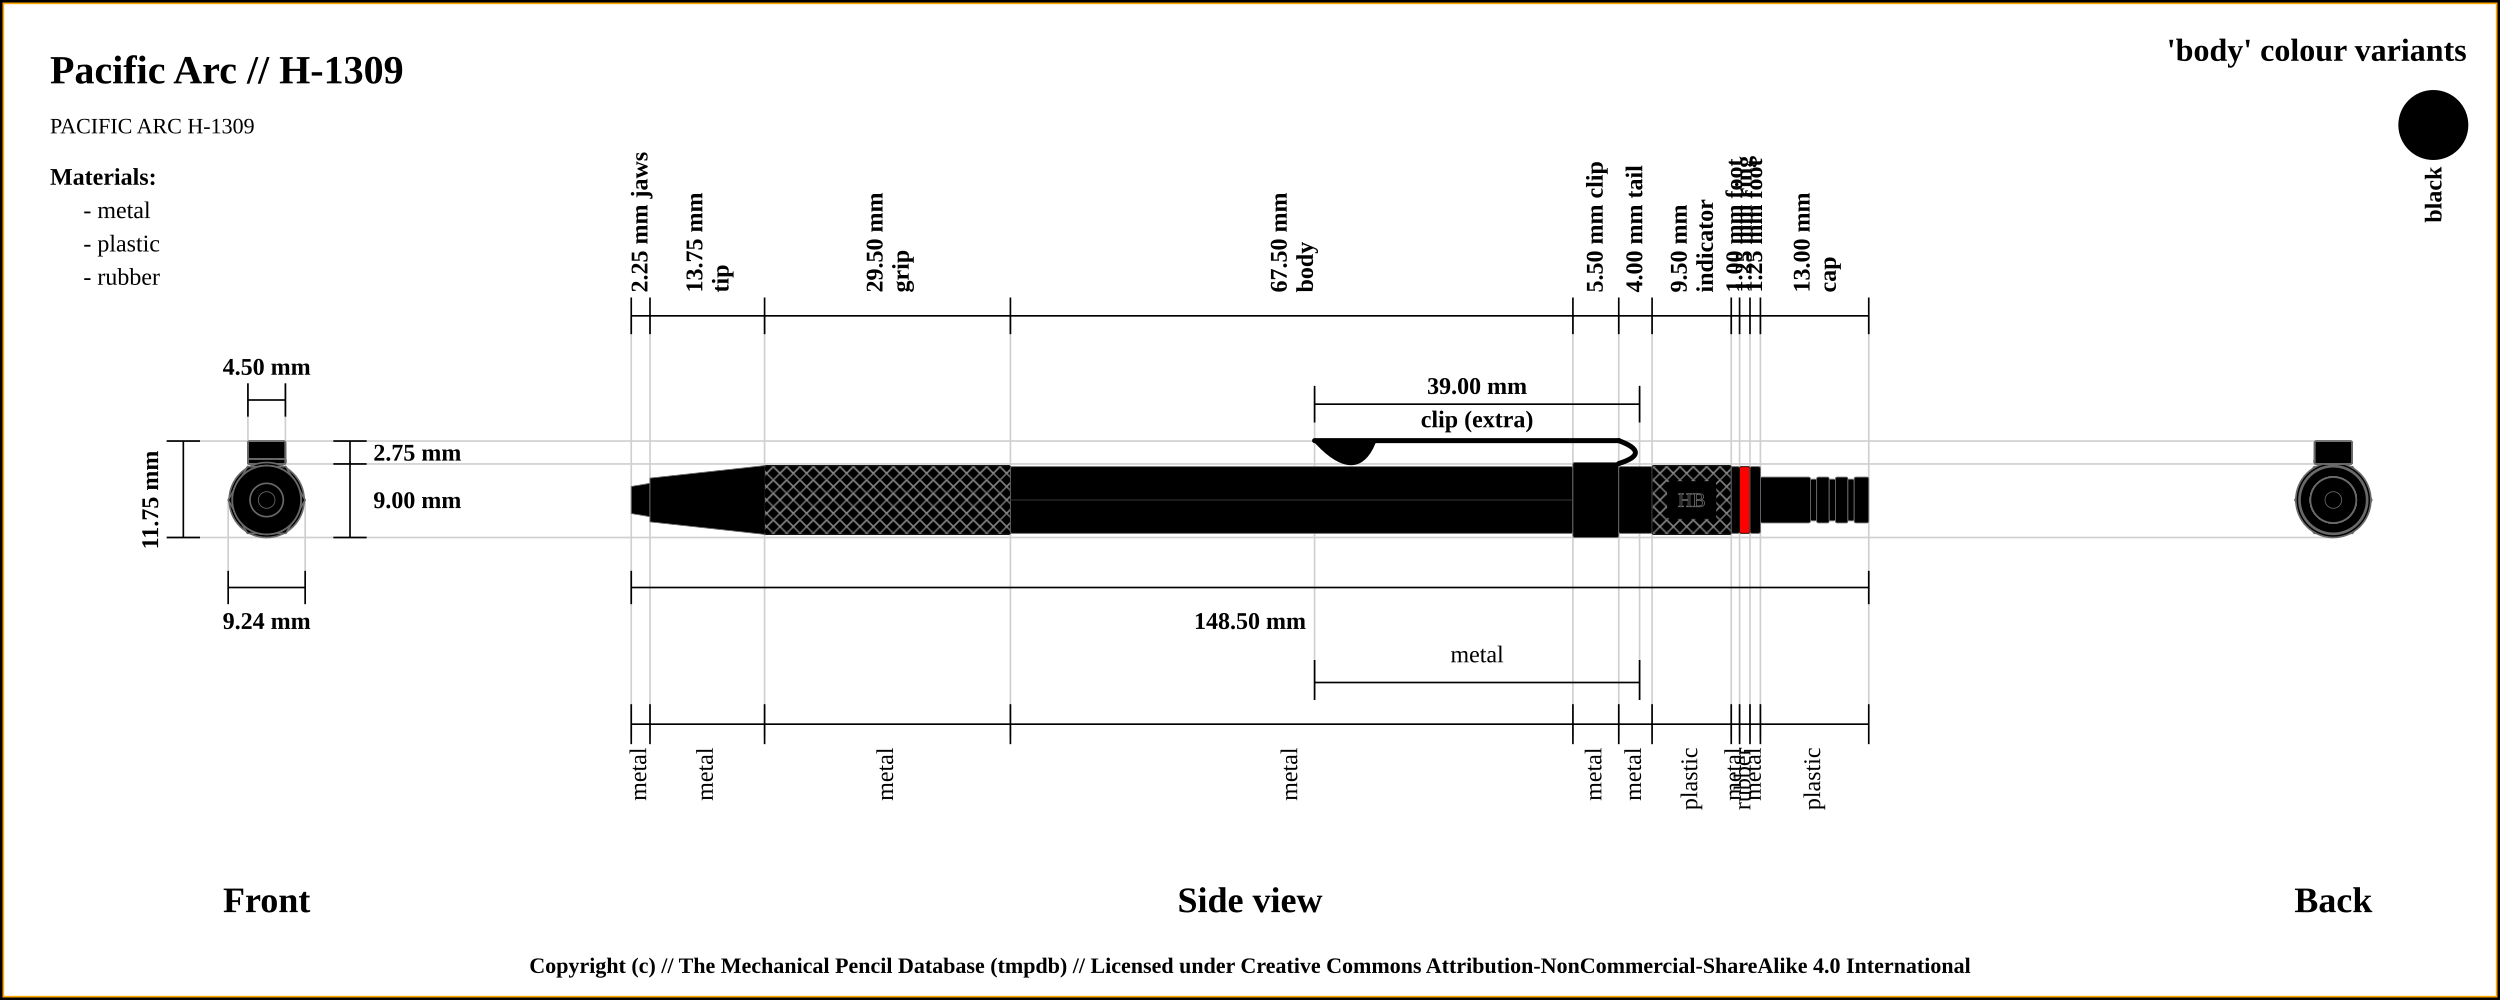
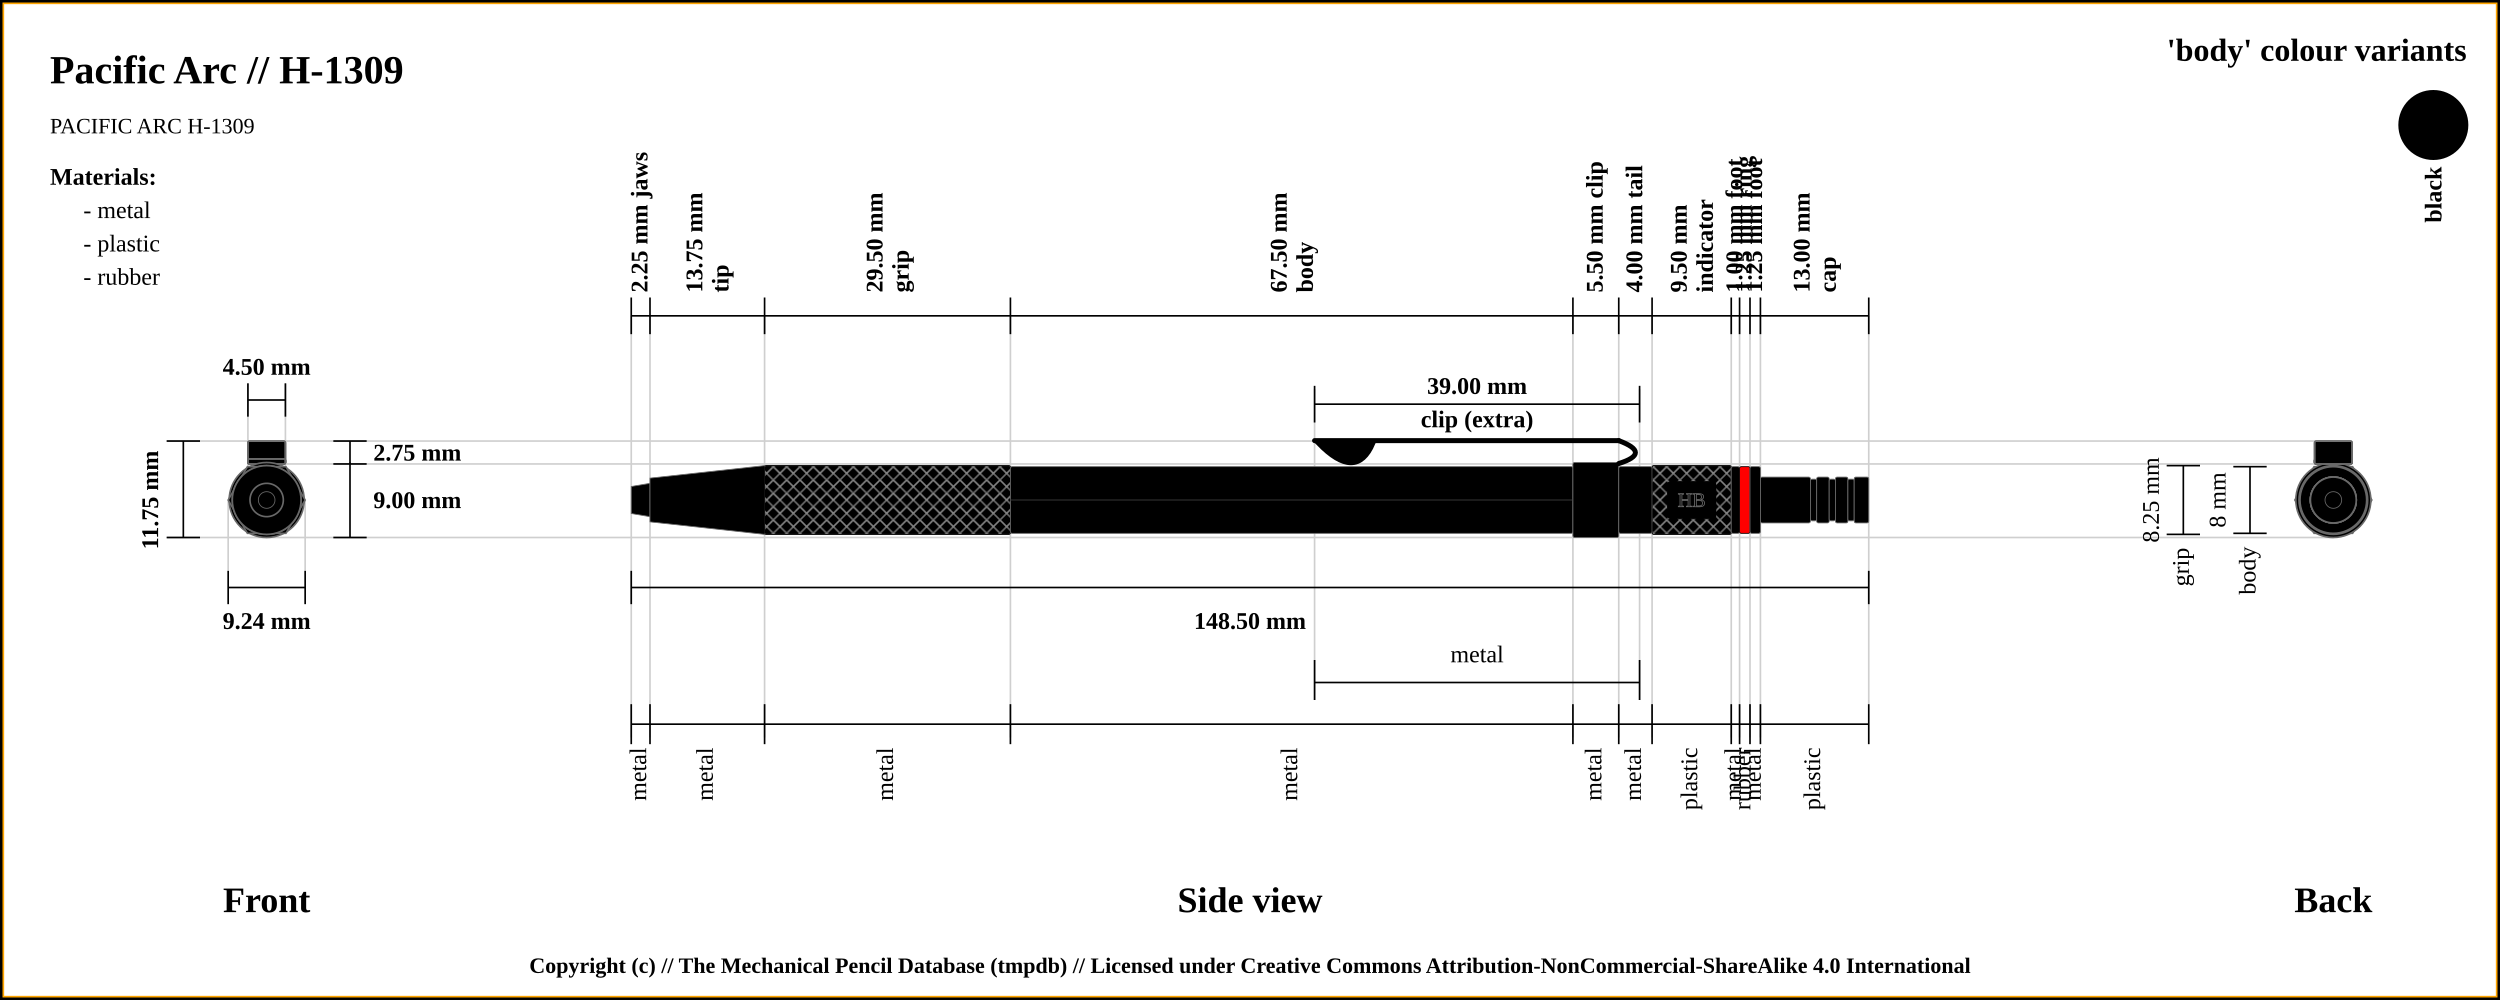
<svg xmlns="http://www.w3.org/2000/svg" width="1500" height="600">
  <pattern id="diagonalHatch" patternUnits="userSpaceOnUse" width="8" height="8">
    <rect width="6" height="6" fill="none" />
    <path stroke="dimgray" stroke-linecap="round" stroke-width="1" d="M 4,4 L 8,8" />
    <path stroke="dimgray" stroke-linecap="round" stroke-width="1" d="M 4,4 L 0,8" />
    <path stroke="gray" stroke-linecap="round" stroke-width="1" d="M 4,4 L 8,0" />
    <path stroke="gray" stroke-linecap="round" stroke-width="1" d="M 4,4 L 0,0" />
  </pattern>
  <rect x="0" y="0" width="1500" height="600" fill="white" stroke="black" stroke-width="4" />
  <rect x="2" y="2" width="1496" height="596" fill="white" stroke="orange" stroke-width="1" />
  <text x="30" y="50" font-size="2.0em" font-weight="bold"> Pacific Arc // H-1309 </text>
  <text x="30" y="80" font-size="1.1em"> PACIFIC ARC H-1309</text>
  <line x1="100" y1="264.625" x2="1400" y2="264.625" stroke="#cfcfcf" stroke-width="1" />
  <line x1="160" y1="278.375" x2="1400" y2="278.375" stroke="#cfcfcf" stroke-width="1" />
  <line x1="148.75" y1="230" x2="148.75" y2="300" stroke="#cfcfcf" stroke-width="1" />
  <line x1="171.25" y1="230" x2="171.25" y2="300" stroke="#cfcfcf" stroke-width="1" />
  <line x1="1400" y1="277.5" x2="1400" y2="277.5" stroke="#cfcfcf" stroke-width="1" />
  <line x1="100" y1="322.5" x2="1400" y2="322.5" stroke="#cfcfcf" stroke-width="1" />
  <line x1="136.906" y1="342.5" x2="136.906" y2="300" stroke="#cfcfcf" stroke-width="1" />
  <line x1="183.094" y1="342.5" x2="183.094" y2="300" stroke="#cfcfcf" stroke-width="1" />
  <line x1="378.75" y1="189.5" x2="378.75" y2="442.5" stroke="#cfcfcf" stroke-width="1" />
  <line x1="390" y1="189.5" x2="390" y2="442.5" stroke="#cfcfcf" stroke-width="1" />
  <line x1="458.75" y1="189.5" x2="458.75" y2="442.5" stroke="#cfcfcf" stroke-width="1" />
  <line x1="606.25" y1="189.5" x2="606.25" y2="442.5" stroke="#cfcfcf" stroke-width="1" />
  <line x1="943.75" y1="189.5" x2="943.75" y2="442.5" stroke="#cfcfcf" stroke-width="1" />
  <line x1="788.75" y1="233.5" x2="788.75" y2="420" stroke="#cfcfcf" stroke-width="1" />
  <line x1="983.75" y1="233.5" x2="983.75" y2="420" stroke="#cfcfcf" stroke-width="1" />
  <line x1="971.25" y1="189.5" x2="971.25" y2="442.5" stroke="#cfcfcf" stroke-width="1" />
  <line x1="991.25" y1="189.5" x2="991.25" y2="442.5" stroke="#cfcfcf" stroke-width="1" />
  <line x1="1038.75" y1="189.5" x2="1038.75" y2="442.5" stroke="#cfcfcf" stroke-width="1" />
  <line x1="1043.75" y1="189.5" x2="1043.75" y2="442.5" stroke="#cfcfcf" stroke-width="1" />
  <line x1="1050" y1="189.5" x2="1050" y2="442.5" stroke="#cfcfcf" stroke-width="1" />
  <line x1="1056.25" y1="189.5" x2="1056.25" y2="442.5" stroke="#cfcfcf" stroke-width="1" />
  <line x1="1121.25" y1="189.5" x2="1121.25" y2="422.5" stroke="#cfcfcf" stroke-width="1" />
  <line x1="100" y1="264.625" x2="120" y2="264.625" stroke="black" stroke-width="1" />
  <line x1="148.75" y1="230" x2="148.75" y2="250" stroke="black" stroke-width="1" />
  <line x1="171.25" y1="230" x2="171.25" y2="250" stroke="black" stroke-width="1" />
  <line x1="148.75" y1="240" x2="171.25" y2="240" stroke="black" stroke-width="1" />
  <text x="160" y="220" font-size="1.2em" font-weight="bold" text-anchor="middle" dominant-baseline="central">4.50 mm</text>
  <line x1="100" y1="322.5" x2="120" y2="322.5" stroke="black" stroke-width="1" />
  <line x1="110" y1="264.625" x2="110" y2="322.5" stroke="black" stroke-width="1" />
  <line x1="200" y1="264.625" x2="220" y2="264.625" stroke="black" stroke-width="1" />
  <line x1="200" y1="278.375" x2="220" y2="278.375" stroke="black" stroke-width="1" />
  <line x1="210" y1="264.625" x2="210" y2="278.375" stroke="black" stroke-width="1" />
  <text x="224" y="271.5" font-size="1.2em" font-weight="bold" text-anchor="start" dominant-baseline="central">2.75 mm</text>
  <line x1="200" y1="322.5" x2="220" y2="322.5" stroke="black" stroke-width="1" />
  <line x1="210" y1="322.5" x2="210" y2="277.5" stroke="black" stroke-width="1" />
  <text x="224" y="300" font-size="1.2em" font-weight="bold" text-anchor="start" dominant-baseline="central">9.00 mm</text>
  <text x="90" y="300" transform="rotate(-90, 90, 300)" font-size="1.2em" font-weight="bold" text-anchor="middle" dominant-baseline="central">11.75 mm</text>
  <text x="160" y="540" font-size="1.8em" font-weight="bold" text-anchor="middle" dominant-baseline="central">Front</text>
  <line x1="136.906" y1="352.5" x2="183.094" y2="352.5" stroke="black" stroke-width="1" />
  <line x1="136.906" y1="342.5" x2="136.906" y2="362.5" stroke="black" stroke-width="1" />
  <line x1="183.094" y1="342.5" x2="183.094" y2="362.5" stroke="black" stroke-width="1" />
  <text x="160" y="372.5" font-size="1.2em" font-weight="bold" text-anchor="middle" dominant-baseline="central">9.24 mm</text>
  <line x1="378.75" y1="178.5" x2="378.75" y2="200.5" stroke="black" stroke-width="1" />
  <text x="384.375" y="175.5" transform="rotate(-90, 384.375, 175.5)" font-size="1.2em" font-weight="bold" dominant-baseline="middle">2.25 mm jaws</text>
  <line x1="390" y1="178.5" x2="390" y2="200.5" stroke="black" stroke-width="1" />
  <text x="421.375" y="175.5" transform="rotate(-90, 421.375, 175.5)" font-size="1.2em" font-weight="bold" dominant-baseline="auto">13.75 mm</text>
  <text x="427.375" y="175.5" transform="rotate(-90, 427.375, 175.5)" font-size="1.2em" font-weight="bold" dominant-baseline="hanging">tip</text>
  <line x1="458.75" y1="178.5" x2="458.75" y2="200.5" stroke="black" stroke-width="1" />
  <text x="529.5" y="175.5" transform="rotate(-90, 529.5, 175.5)" font-size="1.2em" font-weight="bold" dominant-baseline="auto">29.50 mm</text>
  <text x="535.5" y="175.5" transform="rotate(-90, 535.5, 175.5)" font-size="1.2em" font-weight="bold" dominant-baseline="hanging">grip</text>
  <line x1="606.25" y1="178.5" x2="606.25" y2="200.5" stroke="black" stroke-width="1" />
  <text x="772" y="175.5" transform="rotate(-90, 772, 175.5)" font-size="1.2em" font-weight="bold" dominant-baseline="auto">67.50 mm</text>
  <text x="778" y="175.5" transform="rotate(-90, 778, 175.5)" font-size="1.2em" font-weight="bold" dominant-baseline="hanging">body</text>
  <line x1="943.75" y1="178.5" x2="943.75" y2="200.5" stroke="black" stroke-width="1" />
  <text x="957.5" y="175.5" transform="rotate(-90, 957.5, 175.5)" font-size="1.2em" font-weight="bold" dominant-baseline="middle">5.50 mm clip</text>
  <line x1="788.75" y1="253.5" x2="788.75" y2="231.5" stroke="black" stroke-width="1" />
  <line x1="788.75" y1="420" x2="788.75" y2="396" stroke="black" stroke-width="1" />
  <line x1="983.75" y1="396" x2="983.75" y2="420" stroke="black" stroke-width="1" />
  <line x1="983.75" y1="253.5" x2="983.75" y2="231.5" stroke="black" stroke-width="1" />
  <line x1="788.75" y1="242.5" x2="983.75" y2="242.5" stroke="black" stroke-width="1" />
  <line x1="788.75" y1="409.5" x2="983.75" y2="409.5" stroke="black" stroke-width="1" />
  <text x="886.25" y="392.5" font-size="1.2em" text-anchor="middle" dominant-baseline="central">metal</text>
  <text x="886.25" y="231.5" font-size="1.2em" font-weight="bold" text-anchor="middle" dominant-baseline="central">39.00 mm</text>
  <text x="886.25" y="251.5" font-size="1.2em" font-weight="bold" text-anchor="middle" dominant-baseline="central">clip (extra)</text>
  <line x1="971.25" y1="178.5" x2="971.25" y2="200.5" stroke="black" stroke-width="1" />
  <text x="981.25" y="175.5" transform="rotate(-90, 981.25, 175.5)" font-size="1.2em" font-weight="bold" dominant-baseline="middle">4.00 mm tail</text>
  <line x1="991.25" y1="178.5" x2="991.25" y2="200.5" stroke="black" stroke-width="1" />
  <text x="1012" y="175.5" transform="rotate(-90, 1012, 175.5)" font-size="1.2em" font-weight="bold" dominant-baseline="auto">9.50 mm</text>
  <text x="1018" y="175.5" transform="rotate(-90, 1018, 175.5)" font-size="1.2em" font-weight="bold" dominant-baseline="hanging">indicator</text>
  <line x1="1038.75" y1="178.5" x2="1038.75" y2="200.5" stroke="black" stroke-width="1" />
  <text x="1041.25" y="175.5" transform="rotate(-90, 1041.25, 175.5)" font-size="1.2em" font-weight="bold" dominant-baseline="middle">1.00 mm foot</text>
  <line x1="1043.75" y1="178.5" x2="1043.75" y2="200.5" stroke="black" stroke-width="1" />
  <text x="1046.875" y="175.5" transform="rotate(-90, 1046.875, 175.5)" font-size="1.2em" font-weight="bold" dominant-baseline="middle">1.25 mm ring</text>
  <line x1="1050" y1="178.5" x2="1050" y2="200.5" stroke="black" stroke-width="1" />
  <text x="1053.125" y="175.5" transform="rotate(-90, 1053.125, 175.5)" font-size="1.2em" font-weight="bold" dominant-baseline="middle">1.25 mm foot</text>
  <line x1="1056.25" y1="178.5" x2="1056.25" y2="200.5" stroke="black" stroke-width="1" />
  <text x="1085.75" y="175.5" transform="rotate(-90, 1085.75, 175.5)" font-size="1.2em" font-weight="bold" dominant-baseline="auto">13.00 mm</text>
  <text x="1091.75" y="175.5" transform="rotate(-90, 1091.75, 175.5)" font-size="1.2em" font-weight="bold" dominant-baseline="hanging">cap</text>
  <line x1="1121.25" y1="200.5" x2="1121.25" y2="178.5" stroke="black" stroke-width="1" />
  <line x1="378.75" y1="189.5" x2="1121.25" y2="189.5" stroke="black" stroke-width="1" />
  <line x1="378.75" y1="352.5" x2="1121.25" y2="352.5" stroke="black" stroke-width="1" />
  <line x1="378.75" y1="342.5" x2="378.75" y2="362.5" stroke="black" stroke-width="1" />
  <line x1="1121.25" y1="342.5" x2="1121.25" y2="362.5" stroke="black" stroke-width="1" />
  <text x="750" y="372.5" font-size="1.2em" font-weight="bold" text-anchor="middle" dominant-baseline="central">148.50 mm</text>
  <text x="750" y="540" font-size="1.8em" font-weight="bold" text-anchor="middle" dominant-baseline="central">Side view</text>
  <text x="1400" y="540" font-size="1.8em" font-weight="bold" text-anchor="middle" dominant-baseline="central">Back</text>
  <line x1="378.75" y1="422.5" x2="378.75" y2="446.5" stroke="black" stroke-width="1" />
  <text x="384.375" y="448.5" transform="rotate(-90, 384.375, 448.5)" font-size="1.2em" text-anchor="end" dominant-baseline="middle">metal</text>
  <line x1="390" y1="422.5" x2="390" y2="446.5" stroke="black" stroke-width="1" />
  <text x="424.375" y="448.5" transform="rotate(-90, 424.375, 448.5)" font-size="1.2em" text-anchor="end" dominant-baseline="middle">metal</text>
+   <line x1="1300" y1="279.375" x2="1320" y2="279.375" stroke="black" stroke-width="1" />
+   <line x1="1300" y1="320.625" x2="1320" y2="320.625" stroke="black" stroke-width="1" />
+   <line x1="1310" y1="320.625" x2="1310" y2="279.375" stroke="black" stroke-width="1" />
+   <text x="1292" y="300" transform="rotate(-90, 1292, 300)" font-size="1.2em" text-anchor="middle" dominant-baseline="middle">8.25 mm</text>
+   <text x="1310" y="328.625" transform="rotate(-90, 1310, 328.625)" font-size="1.2em" text-anchor="end" dominant-baseline="middle">grip</text>
  <line x1="458.75" y1="422.5" x2="458.75" y2="446.5" stroke="black" stroke-width="1" />
  <text x="532.5" y="448.5" transform="rotate(-90, 532.5, 448.5)" font-size="1.2em" text-anchor="end" dominant-baseline="middle">metal</text>
+   <line x1="1340" y1="280" x2="1360" y2="280" stroke="black" stroke-width="1" />
+   <line x1="1340" y1="320" x2="1360" y2="320" stroke="black" stroke-width="1" />
+   <line x1="1350" y1="320" x2="1350" y2="280" stroke="black" stroke-width="1" />
+   <text x="1332" y="300" transform="rotate(-90, 1332, 300)" font-size="1.2em" text-anchor="middle" dominant-baseline="middle">8 mm</text>
+   <text x="1350" y="328" transform="rotate(-90, 1350, 328)" font-size="1.2em" text-anchor="end" dominant-baseline="middle">body</text>
  <line x1="606.25" y1="422.5" x2="606.25" y2="446.5" stroke="black" stroke-width="1" />
  <text x="775" y="448.5" transform="rotate(-90, 775, 448.5)" font-size="1.2em" text-anchor="end" dominant-baseline="middle">metal</text>
  <line x1="943.75" y1="422.5" x2="943.75" y2="446.5" stroke="black" stroke-width="1" />
  <text x="957.5" y="448.5" transform="rotate(-90, 957.5, 448.5)" font-size="1.2em" text-anchor="end" dominant-baseline="middle">metal</text>
  <line x1="971.25" y1="422.5" x2="971.25" y2="446.5" stroke="black" stroke-width="1" />
  <text x="981.25" y="448.5" transform="rotate(-90, 981.25, 448.5)" font-size="1.2em" text-anchor="end" dominant-baseline="middle">metal</text>
  <line x1="991.25" y1="422.5" x2="991.25" y2="446.5" stroke="black" stroke-width="1" />
  <text x="1015" y="448.5" transform="rotate(-90, 1015, 448.5)" font-size="1.2em" text-anchor="end" dominant-baseline="middle">plastic</text>
  <line x1="1038.75" y1="422.5" x2="1038.75" y2="446.5" stroke="black" stroke-width="1" />
  <text x="1041.25" y="448.5" transform="rotate(-90, 1041.25, 448.5)" font-size="1.2em" text-anchor="end" dominant-baseline="middle">metal</text>
  <line x1="1043.75" y1="422.5" x2="1043.75" y2="446.5" stroke="black" stroke-width="1" />
  <text x="1046.875" y="448.5" transform="rotate(-90, 1046.875, 448.5)" font-size="1.2em" text-anchor="end" dominant-baseline="middle">rubber</text>
  <line x1="1050" y1="422.5" x2="1050" y2="446.5" stroke="black" stroke-width="1" />
  <text x="1053.125" y="448.5" transform="rotate(-90, 1053.125, 448.5)" font-size="1.2em" text-anchor="end" dominant-baseline="middle">metal</text>
  <line x1="1056.25" y1="422.5" x2="1056.25" y2="446.5" stroke="black" stroke-width="1" />
  <text x="1088.75" y="448.5" transform="rotate(-90, 1088.75, 448.5)" font-size="1.2em" text-anchor="end" dominant-baseline="middle">plastic</text>
  <line x1="1121.25" y1="422.5" x2="1121.25" y2="446.5" stroke="black" stroke-width="1" />
  <line x1="378.75" y1="434.5" x2="1121.25" y2="434.5" stroke="black" stroke-width="1" />
  <circle r="10" cx="1400" cy="300" stroke="dimgray" stroke-width="1" fill="#000000" />
  <circle r="8.125" cx="1400" cy="300" stroke="dimgray" stroke-width="1" fill="#000000" />
  <circle r="20.625" cx="1400" cy="300" stroke="dimgray" stroke-width="1" fill="#000000" />
  <circle r="13.125" cx="1400" cy="300" stroke="dimgray" stroke-width="1" fill="#000000" />
  <circle r="20.625" cx="1400" cy="300" stroke="dimgray" stroke-width="1" fill="#000000" />
  <polygon points="1388.453,280 1411.547,280 1423.094,300 1411.547,320 1388.453,320 1376.906,300 " stroke="dimgray" stroke-width="1" fill="#000000" />
  <circle r="22.5" cx="1400" cy="300" stroke="dimgray" stroke-width="1" fill="#000000" />
  <rect x="1388.75" y="275.375" width="22.5" height="3" rx="1" ry="1" stroke-width="1.0" stroke="dimgray" fill="#000000" />
  <rect x="1388.75" y="275.375" width="22.5" height="3" rx="1" ry="1" stroke-width="1.0" stroke="dimgray" fill="none" />
  <rect x="1388.75" y="275.375" width="22.5" height="3" rx="1" ry="1" stroke-width="1.0" stroke="dimgray" fill="#000000" />
  <rect x="1388.75" y="275.375" width="22.5" height="3" rx="1" ry="1" stroke-width="1.0" stroke="dimgray" fill="none" />
  <rect x="1388.75" y="264.625" width="22.5" height="13.75" rx="1" ry="1" stroke-width="1.0" stroke="dimgray" fill="#000000" />
  <line x1="1388.75" x2="1411.25" y1="264.625" y2="264.625" stroke-width="0.25" stroke="#dfdfdf" />
  <line x1="1388.75" x2="1411.25" y1="264.625" y2="264.625" stroke-width="0.25" stroke="#dfdfdf" />
  <line x1="1388.75" x2="1411.25" y1="264.625" y2="264.625" stroke-width="0.25" stroke="#dfdfdf" />
  <line x1="1388.75" x2="1411.25" y1="264.625" y2="264.625" stroke-width="0.25" stroke="#dfdfdf" />
  <rect x="1388.75" y="264.625" width="22.5" height="13.75" rx="1" ry="1" stroke-width="1.0" stroke="dimgray" fill="none" />
  <circle r="20" cx="1400" cy="300" stroke="dimgray" stroke-width="1" fill="#000000" />
  <circle r="20.625" cx="1400" cy="300" stroke="dimgray" stroke-width="1" fill="#000000" />
  <circle r="20" cx="1400" cy="300" stroke="dimgray" stroke-width="1" fill="#000000" />
  <circle r="20" cx="1400" cy="300" stroke="dimgray" stroke-width="1" fill="red" />
  <circle r="20" cx="1400" cy="300" stroke="dimgray" stroke-width="1" fill="#000000" />
  <circle r="13.75" cx="1400" cy="300" stroke="dimgray" stroke-width="1" fill="#000000" />
  <circle r="12.5" cx="1400" cy="300" stroke="dimgray" stroke-width="1" fill="#000000" />
  <circle r="13.75" cx="1400" cy="300" stroke="dimgray" stroke-width="1" fill="#000000" />
  <circle r="12.5" cx="1400" cy="300" stroke="dimgray" stroke-width="1" fill="#000000" />
  <circle r="13.75" cx="1400" cy="300" stroke="dimgray" stroke-width="1" fill="#000000" />
  <circle r="12.5" cx="1400" cy="300" stroke="dimgray" stroke-width="1" fill="#000000" />
  <circle r="13.75" cx="1400" cy="300" stroke="dimgray" stroke-width="1" fill="#000000" />
  <circle cx="1400" cy="300" r="5" stroke="dimgray" stroke-width="0.5" fill="black" />
  <circle r="13.75" cx="160" cy="300" stroke="dimgray" stroke-width="1" fill="#000000" />
  <circle r="12.5" cx="160" cy="300" stroke="dimgray" stroke-width="1" fill="#000000" />
  <circle r="13.75" cx="160" cy="300" stroke="dimgray" stroke-width="1" fill="#000000" />
  <circle r="12.5" cx="160" cy="300" stroke="dimgray" stroke-width="1" fill="#000000" />
  <circle r="13.75" cx="160" cy="300" stroke="dimgray" stroke-width="1" fill="#000000" />
  <circle r="12.5" cx="160" cy="300" stroke="dimgray" stroke-width="1" fill="#000000" />
  <circle r="13.75" cx="160" cy="300" stroke="dimgray" stroke-width="1" fill="#000000" />
  <circle r="20" cx="160" cy="300" stroke="dimgray" stroke-width="1" fill="#000000" />
  <circle r="20" cx="160" cy="300" stroke="dimgray" stroke-width="1" fill="red" />
  <circle r="20" cx="160" cy="300" stroke="dimgray" stroke-width="1" fill="#000000" />
  <circle r="20.625" cx="160" cy="300" stroke="dimgray" stroke-width="1" fill="#000000" />
  <circle r="20" cx="160" cy="300" stroke="dimgray" stroke-width="1" fill="#000000" />
  <rect x="148.75" y="264.625" width="22.5" height="13.75" rx="1" ry="1" stroke-width="1.0" stroke="dimgray" fill="#000000" />
  <line x1="148.75" x2="171.25" y1="264.625" y2="264.625" stroke-width="0.25" stroke="#dfdfdf" />
  <line x1="148.75" x2="171.25" y1="264.625" y2="264.625" stroke-width="0.25" stroke="#dfdfdf" />
  <line x1="148.75" x2="171.25" y1="264.625" y2="264.625" stroke-width="0.25" stroke="#dfdfdf" />
  <line x1="148.75" x2="171.25" y1="264.625" y2="264.625" stroke-width="0.25" stroke="#dfdfdf" />
  <rect x="148.75" y="264.625" width="22.5" height="13.75" rx="1" ry="1" stroke-width="1.0" stroke="dimgray" fill="none" />
  <rect x="148.75" y="275.375" width="22.5" height="3" rx="1" ry="1" stroke-width="1.0" stroke="dimgray" fill="#000000" />
  <rect x="148.75" y="275.375" width="22.5" height="3" rx="1" ry="1" stroke-width="1.0" stroke="dimgray" fill="none" />
  <rect x="148.75" y="275.375" width="22.5" height="3" rx="1" ry="1" stroke-width="1.0" stroke="dimgray" fill="#000000" />
  <rect x="148.75" y="275.375" width="22.5" height="3" rx="1" ry="1" stroke-width="1.0" stroke="dimgray" fill="none" />
  <circle r="22.5" cx="160" cy="300" stroke="dimgray" stroke-width="1" fill="#000000" />
  <polygon points="148.453,280 171.547,280 183.094,300 171.547,320 148.453,320 136.906,300 " stroke="dimgray" stroke-width="1" fill="#000000" />
  <circle r="20.625" cx="160" cy="300" stroke="dimgray" stroke-width="1" fill="#000000" />
  <circle r="13.125" cx="160" cy="300" stroke="dimgray" stroke-width="1" fill="#000000" />
  <circle r="20.625" cx="160" cy="300" stroke="dimgray" stroke-width="1" fill="#000000" />
  <circle r="8.125" cx="160" cy="300" stroke="dimgray" stroke-width="1" fill="#000000" />
  <circle r="10" cx="160" cy="300" stroke="dimgray" stroke-width="1" fill="#000000" />
  <circle cx="160" cy="300" r="5" stroke="dimgray" stroke-width="0.5" fill="black" />
  <path d="M378.75 291.875 L390 290 L390 310 L378.75 308.125 Z" stroke-width="0.5" stroke="dimgray" fill="#000000" />
  <path d="M390 286.875 L458.75 279.375 L458.75 320.625 L390 313.125 Z" stroke-width="0.5" stroke="dimgray" fill="#000000" />
  <rect x="458.75" y="279.375" width="147.5" height="41.25" rx="1" ry="1" stroke-width="0.5" stroke="dimgray" fill="#000000" />
  <rect x="458.75" y="279.375" width="147.5" height="41.25" rx="1" ry="1" stroke-width="0.5" stroke="black" fill="url(#diagonalHatch)" />
  <rect x="606.25" y="280" width="337.5" height="40" rx="1" ry="1" stroke-width="0.5" stroke="dimgray" fill="#000000" />
  <line x1="606.25" y1="300" x2="943.75" y2="300" stroke-width="1.5" stroke="black" fill="none" stroke-opacity="0.5" />
  <line x1="606.25" y1="300" x2="943.75" y2="300" stroke-width="0.5" stroke="gray" fill="none" stroke-opacity="0.5" />
  <rect x="943.75" y="277.5" width="27.5" height="45" rx="1" ry="1" stroke-width="0.5" stroke="dimgray" fill="#000000" />
  <path d="M791 265.875 Q813.75 289.375 823.75 265.875 Z" stroke-width="3" stroke="black" fill="dimgray" stroke-linecap="round" />
  <line x1="788.75" y1="264.375" x2="971.25" y2="264.375" stroke-width="3" stroke="black" fill="dimgray" stroke-linecap="round" />
/&gt;<path d="M971.25 264.375 Q991.25 271.875 971.25 278.125" stroke-width="3" stroke="black" fill="none" stroke-linecap="round" />
  <path d="M791 265.875 Q813.75 288.375 823.75 265.875 Z" stroke-width="2" stroke="#000000" fill="#000000" stroke-linecap="round" />
  <line x1="788.75" y1="264.375" x2="971.25" y2="264.375" stroke-width="2" stroke="#000000" fill="#000000" stroke-linecap="round" />
/&gt;<path d="M971.25 264.375 Q991.25 271.875 971.25 278.125" stroke-width="2" stroke="#000000" fill="none" stroke-linecap="round" />
  <rect x="971.25" y="280" width="20" height="40" rx="1" ry="1" stroke-width="0.5" stroke="dimgray" fill="#000000" />
  <rect x="991.25" y="279.375" width="47.5" height="41.25" rx="1" ry="1" stroke-width="0.5" stroke="dimgray" fill="#000000" />
  <rect x="991.25" y="279.375" width="47.5" height="41.25" rx="1" ry="1" stroke-width="0.5" stroke="black" fill="url(#diagonalHatch)" />
  <rect x="1001.25" y="289.688" width="27.5" height="20.625" rx="1" ry="1" stroke-width="2" stroke="black" fill="#000000" />
  <text x="1015" y="300" text-anchor="middle" dominant-baseline="central">
    <tspan stroke="dimgray" stroke-width="0.5" fill="black" textLength="{this.width * 5 - 24}"> HB</tspan>
  </text>
  <rect x="1038.75" y="280" width="5" height="40" rx="1" ry="1" stroke-width="0.5" stroke="dimgray" fill="#000000" />
  <rect x="1043.75" y="280" width="6.25" height="40" rx="1" ry="1" stroke-width="0.5" stroke="black" fill="red" />
  <rect x="1050" y="280" width="6.25" height="40" rx="1" ry="1" stroke-width="0.5" stroke="dimgray" fill="#000000" />
  <rect x="1056.25" y="286.25" width="30" height="27.5" rx="1" ry="1" stroke-width="0.5" stroke="dimgray" fill="#000000" />
  <rect x="1086.25" y="287.5" width="3.75" height="25" rx="1" ry="1" stroke-width="0.5" stroke="dimgray" fill="#000000" />
  <rect x="1090" y="286.25" width="7.5" height="27.5" rx="1" ry="1" stroke-width="0.5" stroke="dimgray" fill="#000000" />
  <rect x="1097.5" y="287.5" width="3.75" height="25" rx="1" ry="1" stroke-width="0.5" stroke="dimgray" fill="#000000" />
  <rect x="1101.25" y="286.25" width="7.5" height="27.5" rx="1" ry="1" stroke-width="0.5" stroke="dimgray" fill="#000000" />
  <rect x="1108.75" y="287.5" width="3.75" height="25" rx="1" ry="1" stroke-width="0.5" stroke="dimgray" fill="#000000" />
  <rect x="1112.5" y="286.25" width="8.75" height="27.5" rx="1" ry="1" stroke-width="0.5" stroke="dimgray" fill="#000000" />
  <text x="1480" y="30" font-size="1.6em" font-weight="bold" text-anchor="end" dominant-baseline="central">'body' colour variants</text>
  <rect x="1440" y="55" width="40" rx="50%" ry="50%" height="40" stroke="black" stroke-width="2" fill="#000000" />
  <text x="1460" y="100" transform="rotate(-90, 1460, 100)" font-size="1.2em" font-weight="bold" text-anchor="end" dominant-baseline="central">black</text>
  <text x="30" y="106" font-size="1.2em" font-weight="bold" text-anchor="start" dominant-baseline="central">Materials:</text>
  <text x="50" y="126" font-size="1.2em" text-anchor="start" dominant-baseline="central"> - metal</text>
  <text x="50" y="146" font-size="1.2em" text-anchor="start" dominant-baseline="central"> - plastic</text>
  <text x="50" y="166" font-size="1.2em" text-anchor="start" dominant-baseline="central"> - rubber</text>
  <text x="50%" y="580" font-size="1.1em" font-weight="bold" text-anchor="middle" dominant-baseline="middle">Copyright (c) // The Mechanical Pencil Database (tmpdb) // Licensed under Creative Commons Attribution-NonCommercial-ShareAlike 4.0 International</text>
</svg>
